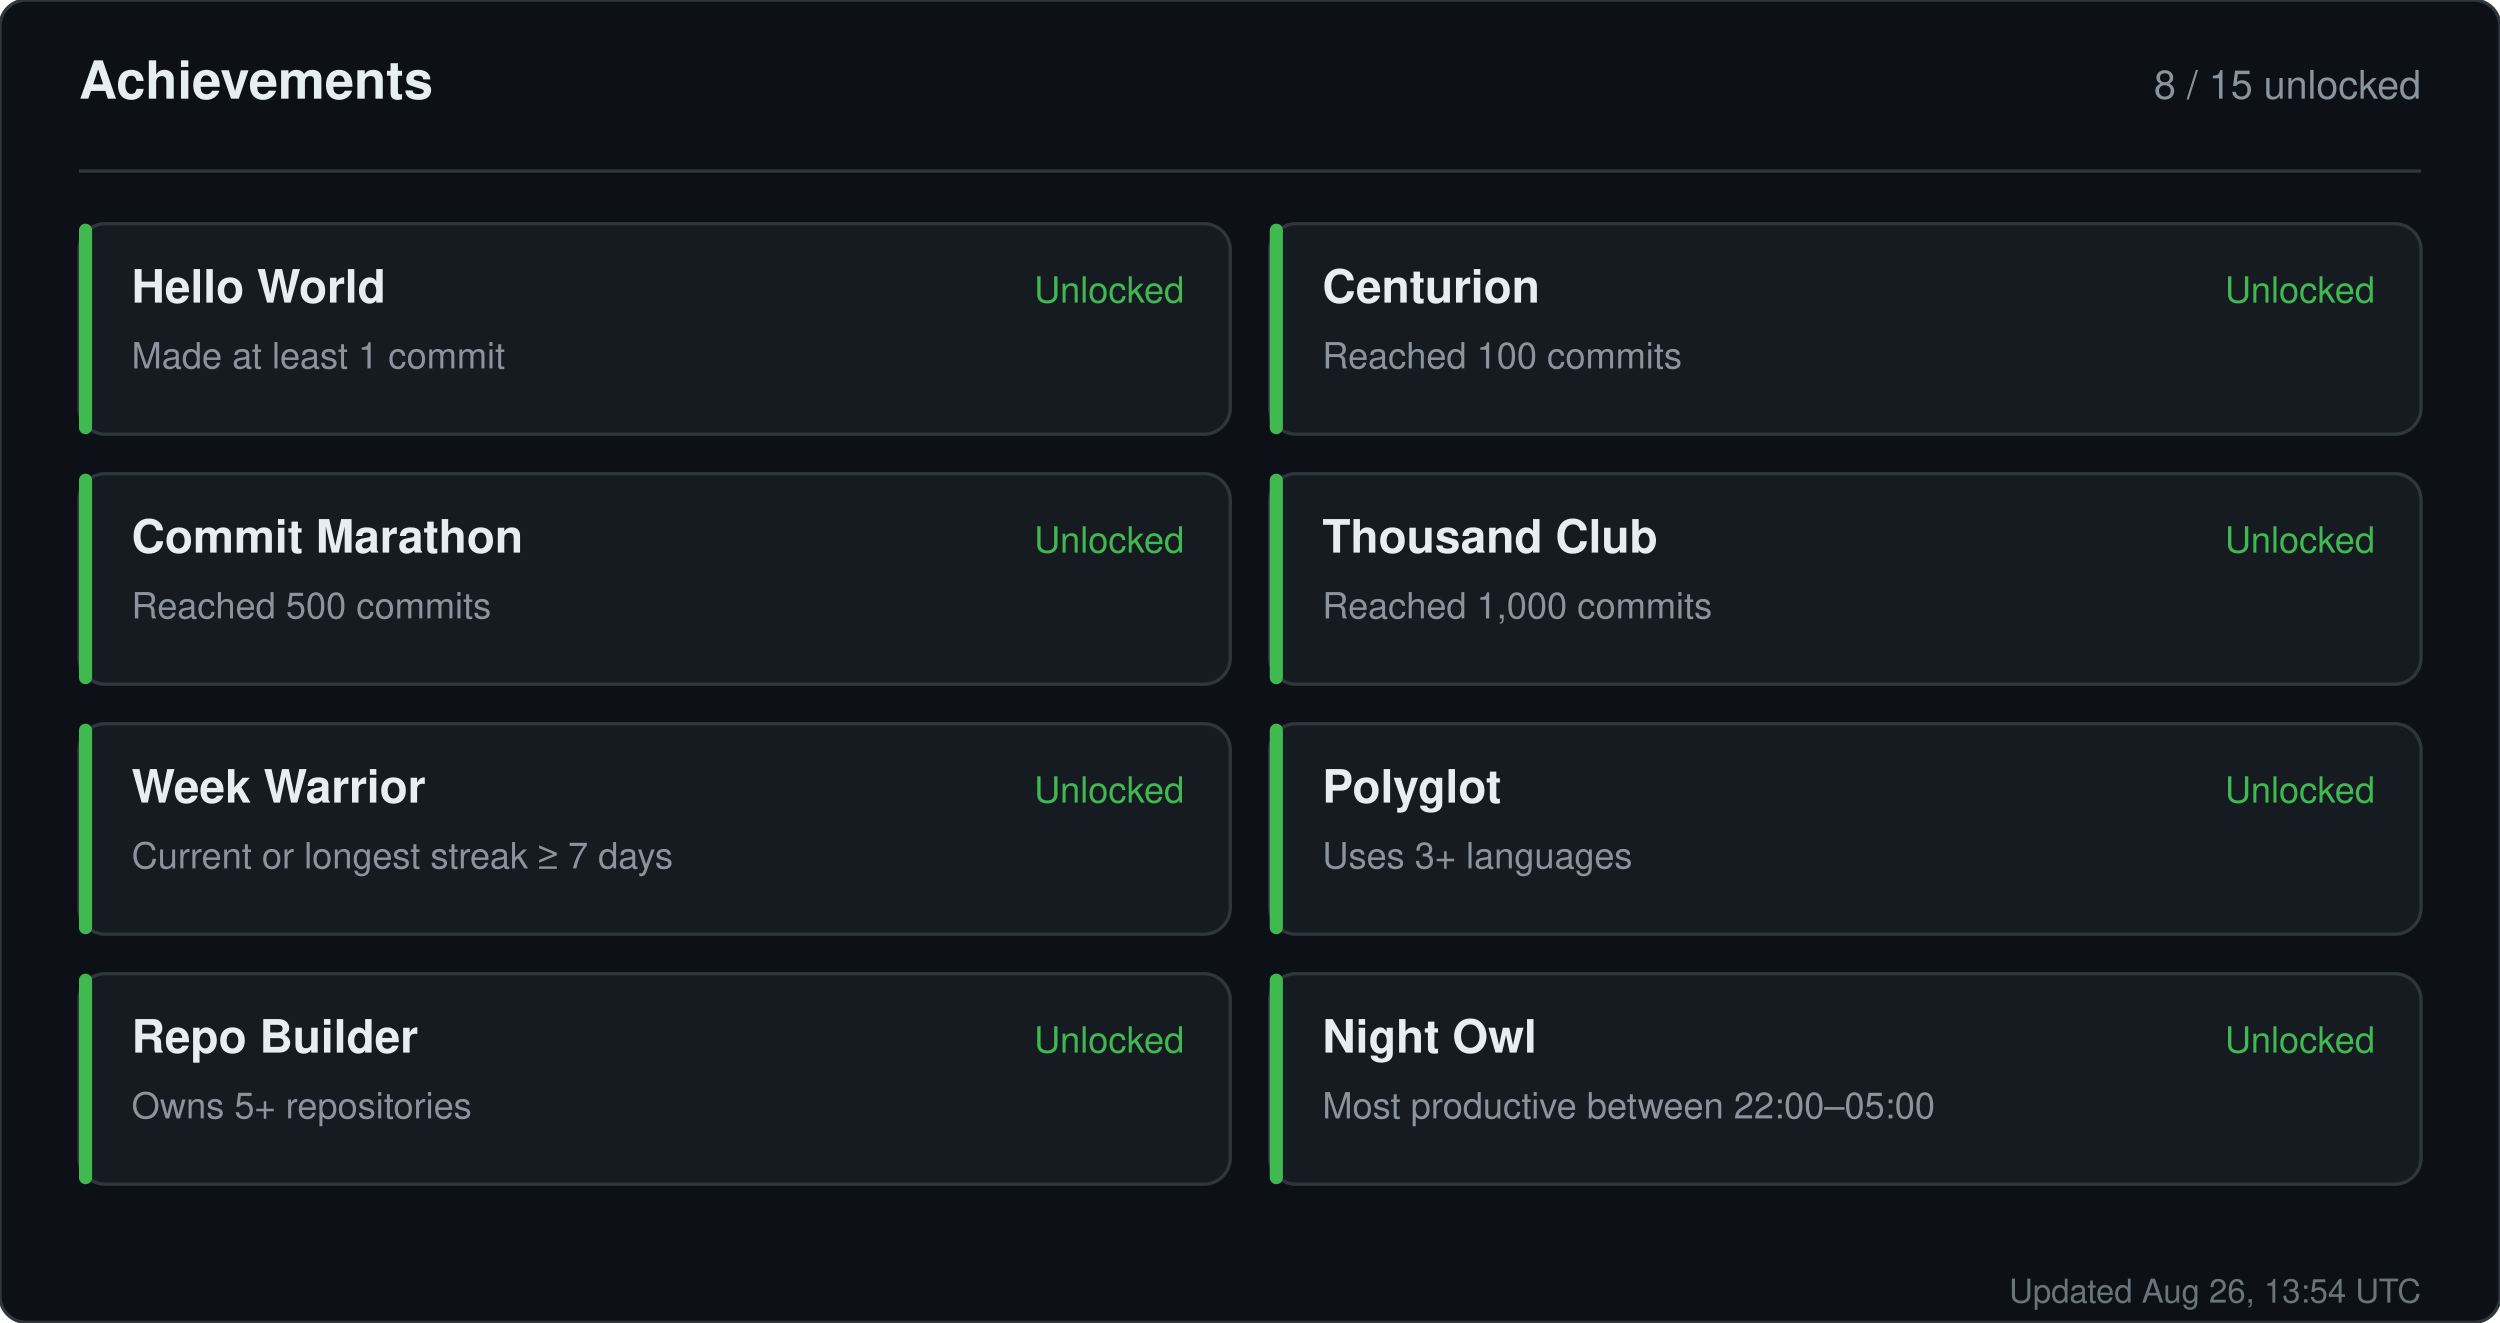
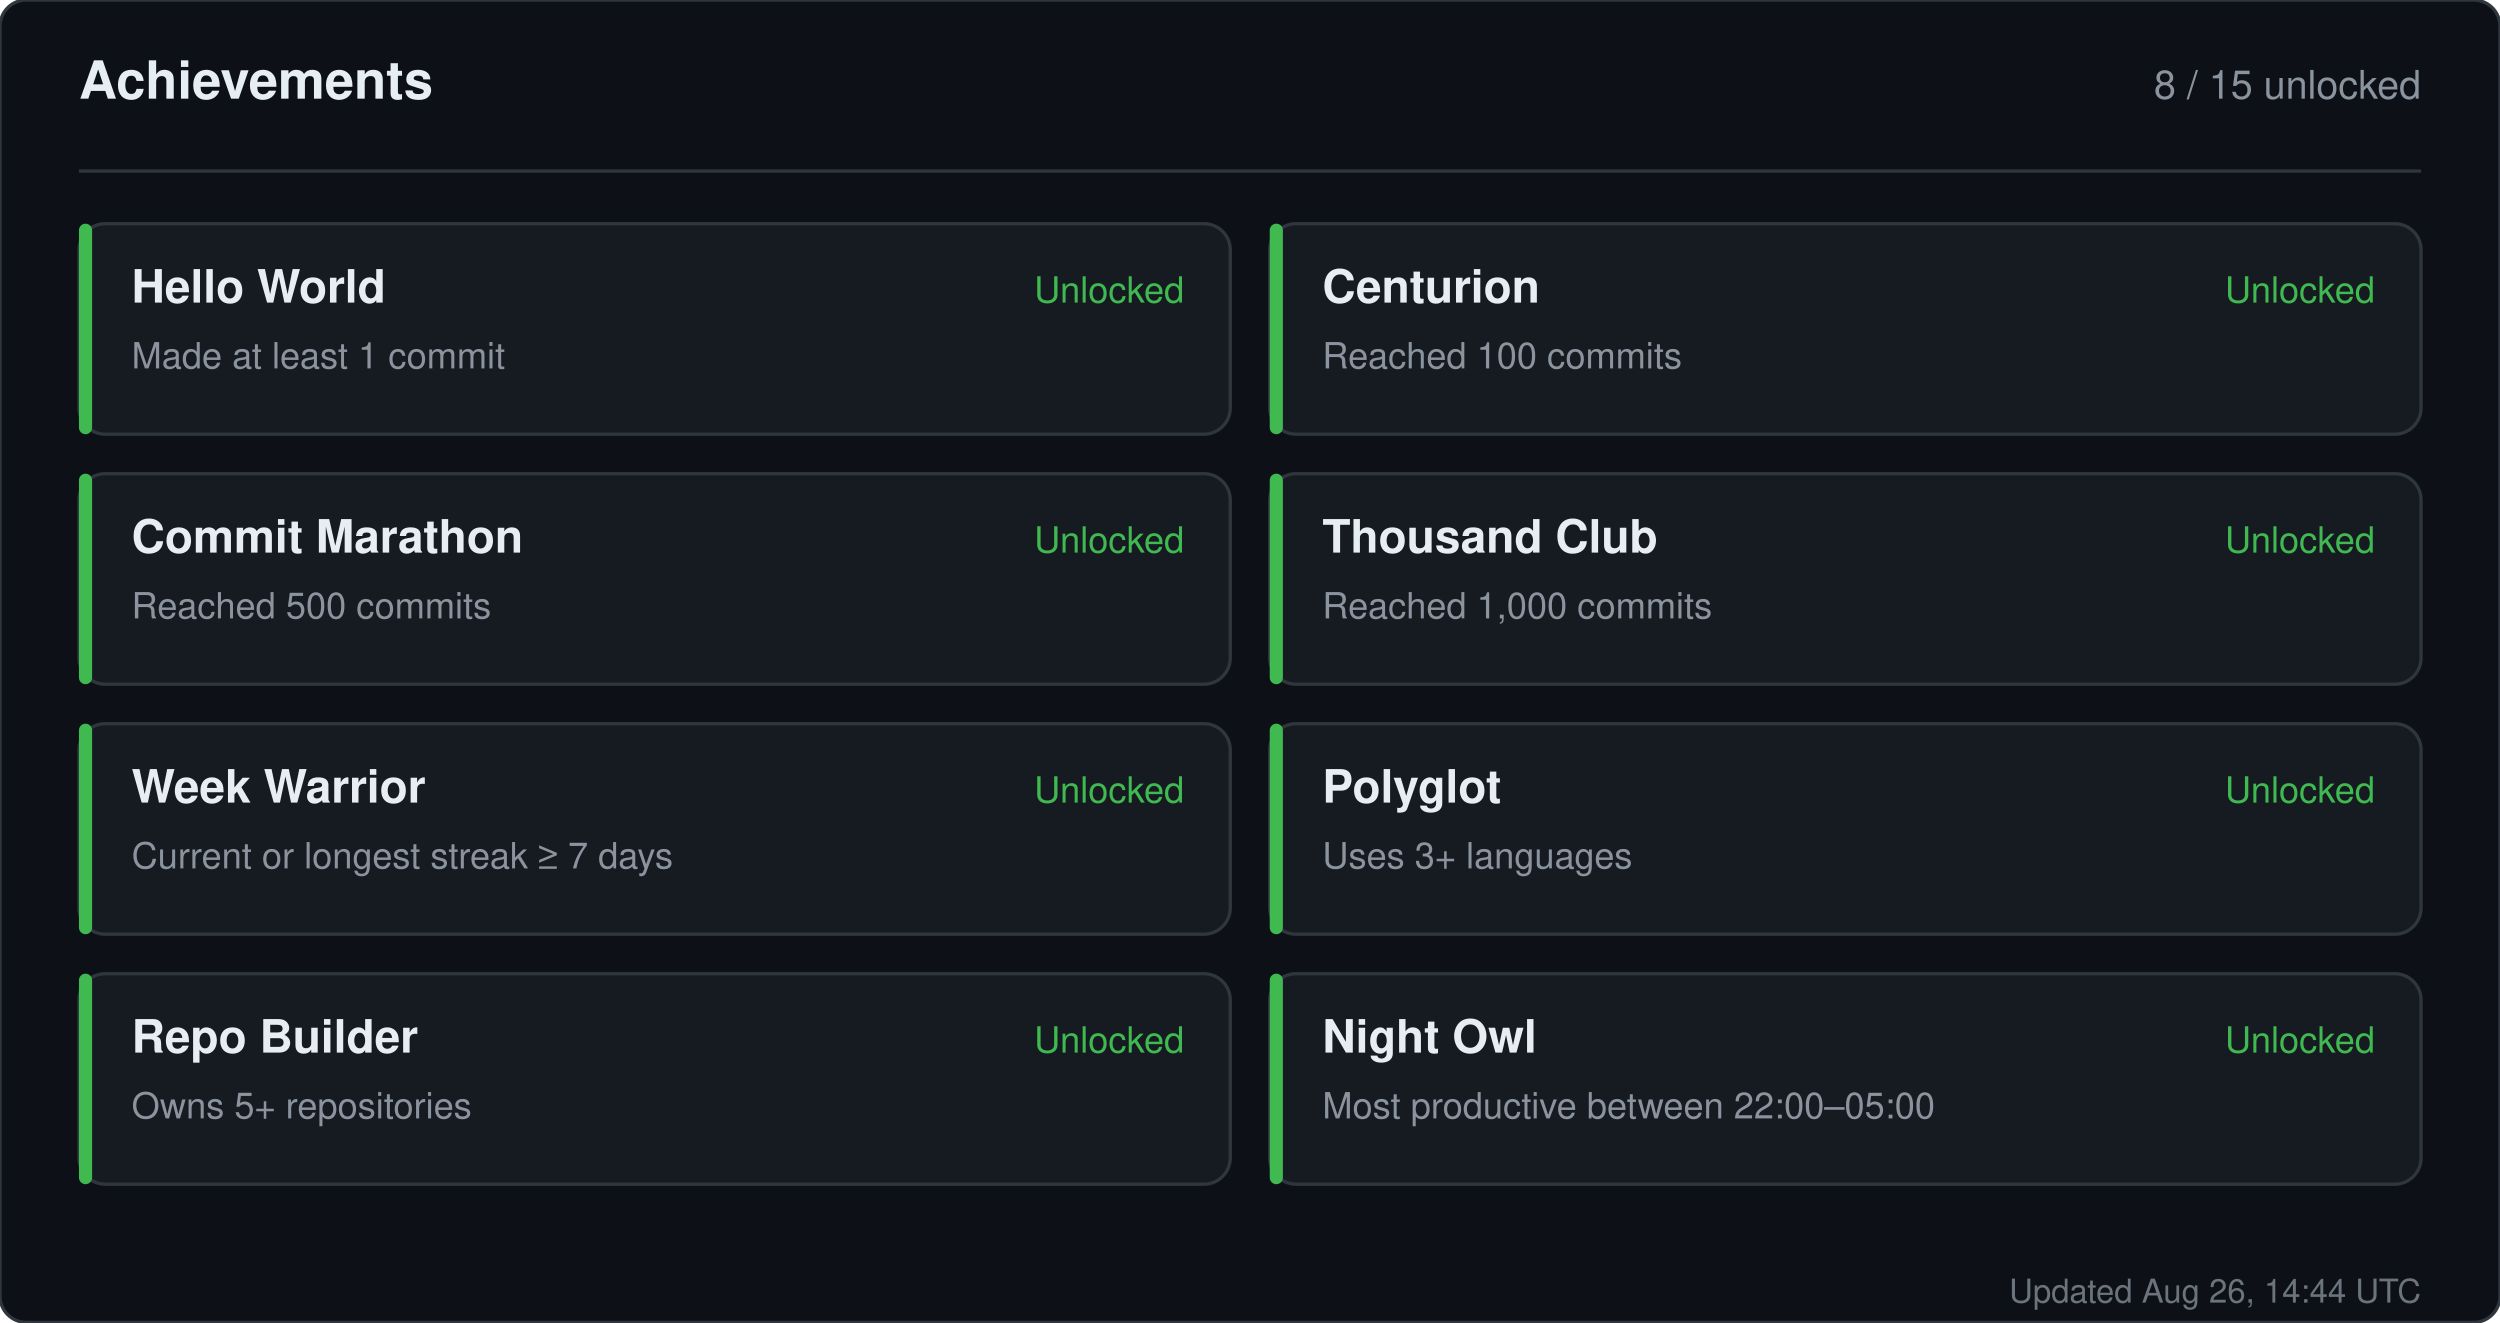
<svg xmlns="http://www.w3.org/2000/svg" width="760" height="402" viewBox="0 0 760 402" role="img" aria-label="Achievements for sandiirawan12">
  <rect width="760" height="402" rx="8" fill="#0d1117" stroke="#30363d" />
  <g font-family="-apple-system, BlinkMacSystemFont, Segoe UI, Helvetica, Arial, sans-serif">
    <text x="24" y="30" fill="#e6edf3" font-size="16" font-weight="700">Achievements</text>
    <text x="736" y="30" fill="#8b949e" font-size="12" text-anchor="end">8 / 15 unlocked</text>
    <line x1="24" y1="52" x2="736" y2="52" stroke="#30363d" />
    <rect x="24" y="68" width="350" height="64" rx="8" fill="#161b22" stroke="#30363d" />
    <rect x="24" y="68" width="4" height="64" rx="2" fill="#3fb950" />
    <text x="40" y="92" fill="#e6edf3" font-size="14" font-weight="700">Hello World</text>
    <text x="40" y="112" fill="#8b949e" font-size="11">Made at least 1 commit</text>
    <text x="360" y="92" fill="#3fb950" font-size="11" text-anchor="end">Unlocked</text>
    <rect x="386" y="68" width="350" height="64" rx="8" fill="#161b22" stroke="#30363d" />
    <rect x="386" y="68" width="4" height="64" rx="2" fill="#3fb950" />
    <text x="402" y="92" fill="#e6edf3" font-size="14" font-weight="700">Centurion</text>
    <text x="402" y="112" fill="#8b949e" font-size="11">Reached 100 commits</text>
    <text x="722" y="92" fill="#3fb950" font-size="11" text-anchor="end">Unlocked</text>
    <rect x="24" y="144" width="350" height="64" rx="8" fill="#161b22" stroke="#30363d" />
    <rect x="24" y="144" width="4" height="64" rx="2" fill="#3fb950" />
    <text x="40" y="168" fill="#e6edf3" font-size="14" font-weight="700">Commit Marathon</text>
    <text x="40" y="188" fill="#8b949e" font-size="11">Reached 500 commits</text>
    <text x="360" y="168" fill="#3fb950" font-size="11" text-anchor="end">Unlocked</text>
    <rect x="386" y="144" width="350" height="64" rx="8" fill="#161b22" stroke="#30363d" />
    <rect x="386" y="144" width="4" height="64" rx="2" fill="#3fb950" />
    <text x="402" y="168" fill="#e6edf3" font-size="14" font-weight="700">Thousand Club</text>
    <text x="402" y="188" fill="#8b949e" font-size="11">Reached 1,000 commits</text>
    <text x="722" y="168" fill="#3fb950" font-size="11" text-anchor="end">Unlocked</text>
    <rect x="24" y="220" width="350" height="64" rx="8" fill="#161b22" stroke="#30363d" />
    <rect x="24" y="220" width="4" height="64" rx="2" fill="#3fb950" />
    <text x="40" y="244" fill="#e6edf3" font-size="14" font-weight="700">Week Warrior</text>
    <text x="40" y="264" fill="#8b949e" font-size="11">Current or longest streak ≥ 7 days</text>
    <text x="360" y="244" fill="#3fb950" font-size="11" text-anchor="end">Unlocked</text>
    <rect x="386" y="220" width="350" height="64" rx="8" fill="#161b22" stroke="#30363d" />
    <rect x="386" y="220" width="4" height="64" rx="2" fill="#3fb950" />
    <text x="402" y="244" fill="#e6edf3" font-size="14" font-weight="700">Polyglot</text>
    <text x="402" y="264" fill="#8b949e" font-size="11">Uses 3+ languages</text>
    <text x="722" y="244" fill="#3fb950" font-size="11" text-anchor="end">Unlocked</text>
    <rect x="24" y="296" width="350" height="64" rx="8" fill="#161b22" stroke="#30363d" />
    <rect x="24" y="296" width="4" height="64" rx="2" fill="#3fb950" />
    <text x="40" y="320" fill="#e6edf3" font-size="14" font-weight="700">Repo Builder</text>
    <text x="40" y="340" fill="#8b949e" font-size="11">Owns 5+ repositories</text>
    <text x="360" y="320" fill="#3fb950" font-size="11" text-anchor="end">Unlocked</text>
    <rect x="386" y="296" width="350" height="64" rx="8" fill="#161b22" stroke="#30363d" />
    <rect x="386" y="296" width="4" height="64" rx="2" fill="#3fb950" />
    <text x="402" y="320" fill="#e6edf3" font-size="14" font-weight="700">Night Owl</text>
    <text x="402" y="340" fill="#8b949e" font-size="11">Most productive between 22:00–05:00</text>
    <text x="722" y="320" fill="#3fb950" font-size="11" text-anchor="end">Unlocked</text>
-     <text x="736" y="396" fill="#8b949e" font-size="10" text-anchor="end" opacity="0.75">Updated Aug 26, 13:54 UTC</text>
+     <text x="736" y="396" fill="#8b949e" font-size="10" text-anchor="end" opacity="0.75">Updated Aug 26, 14:44 UTC</text>
  </g>
</svg>
